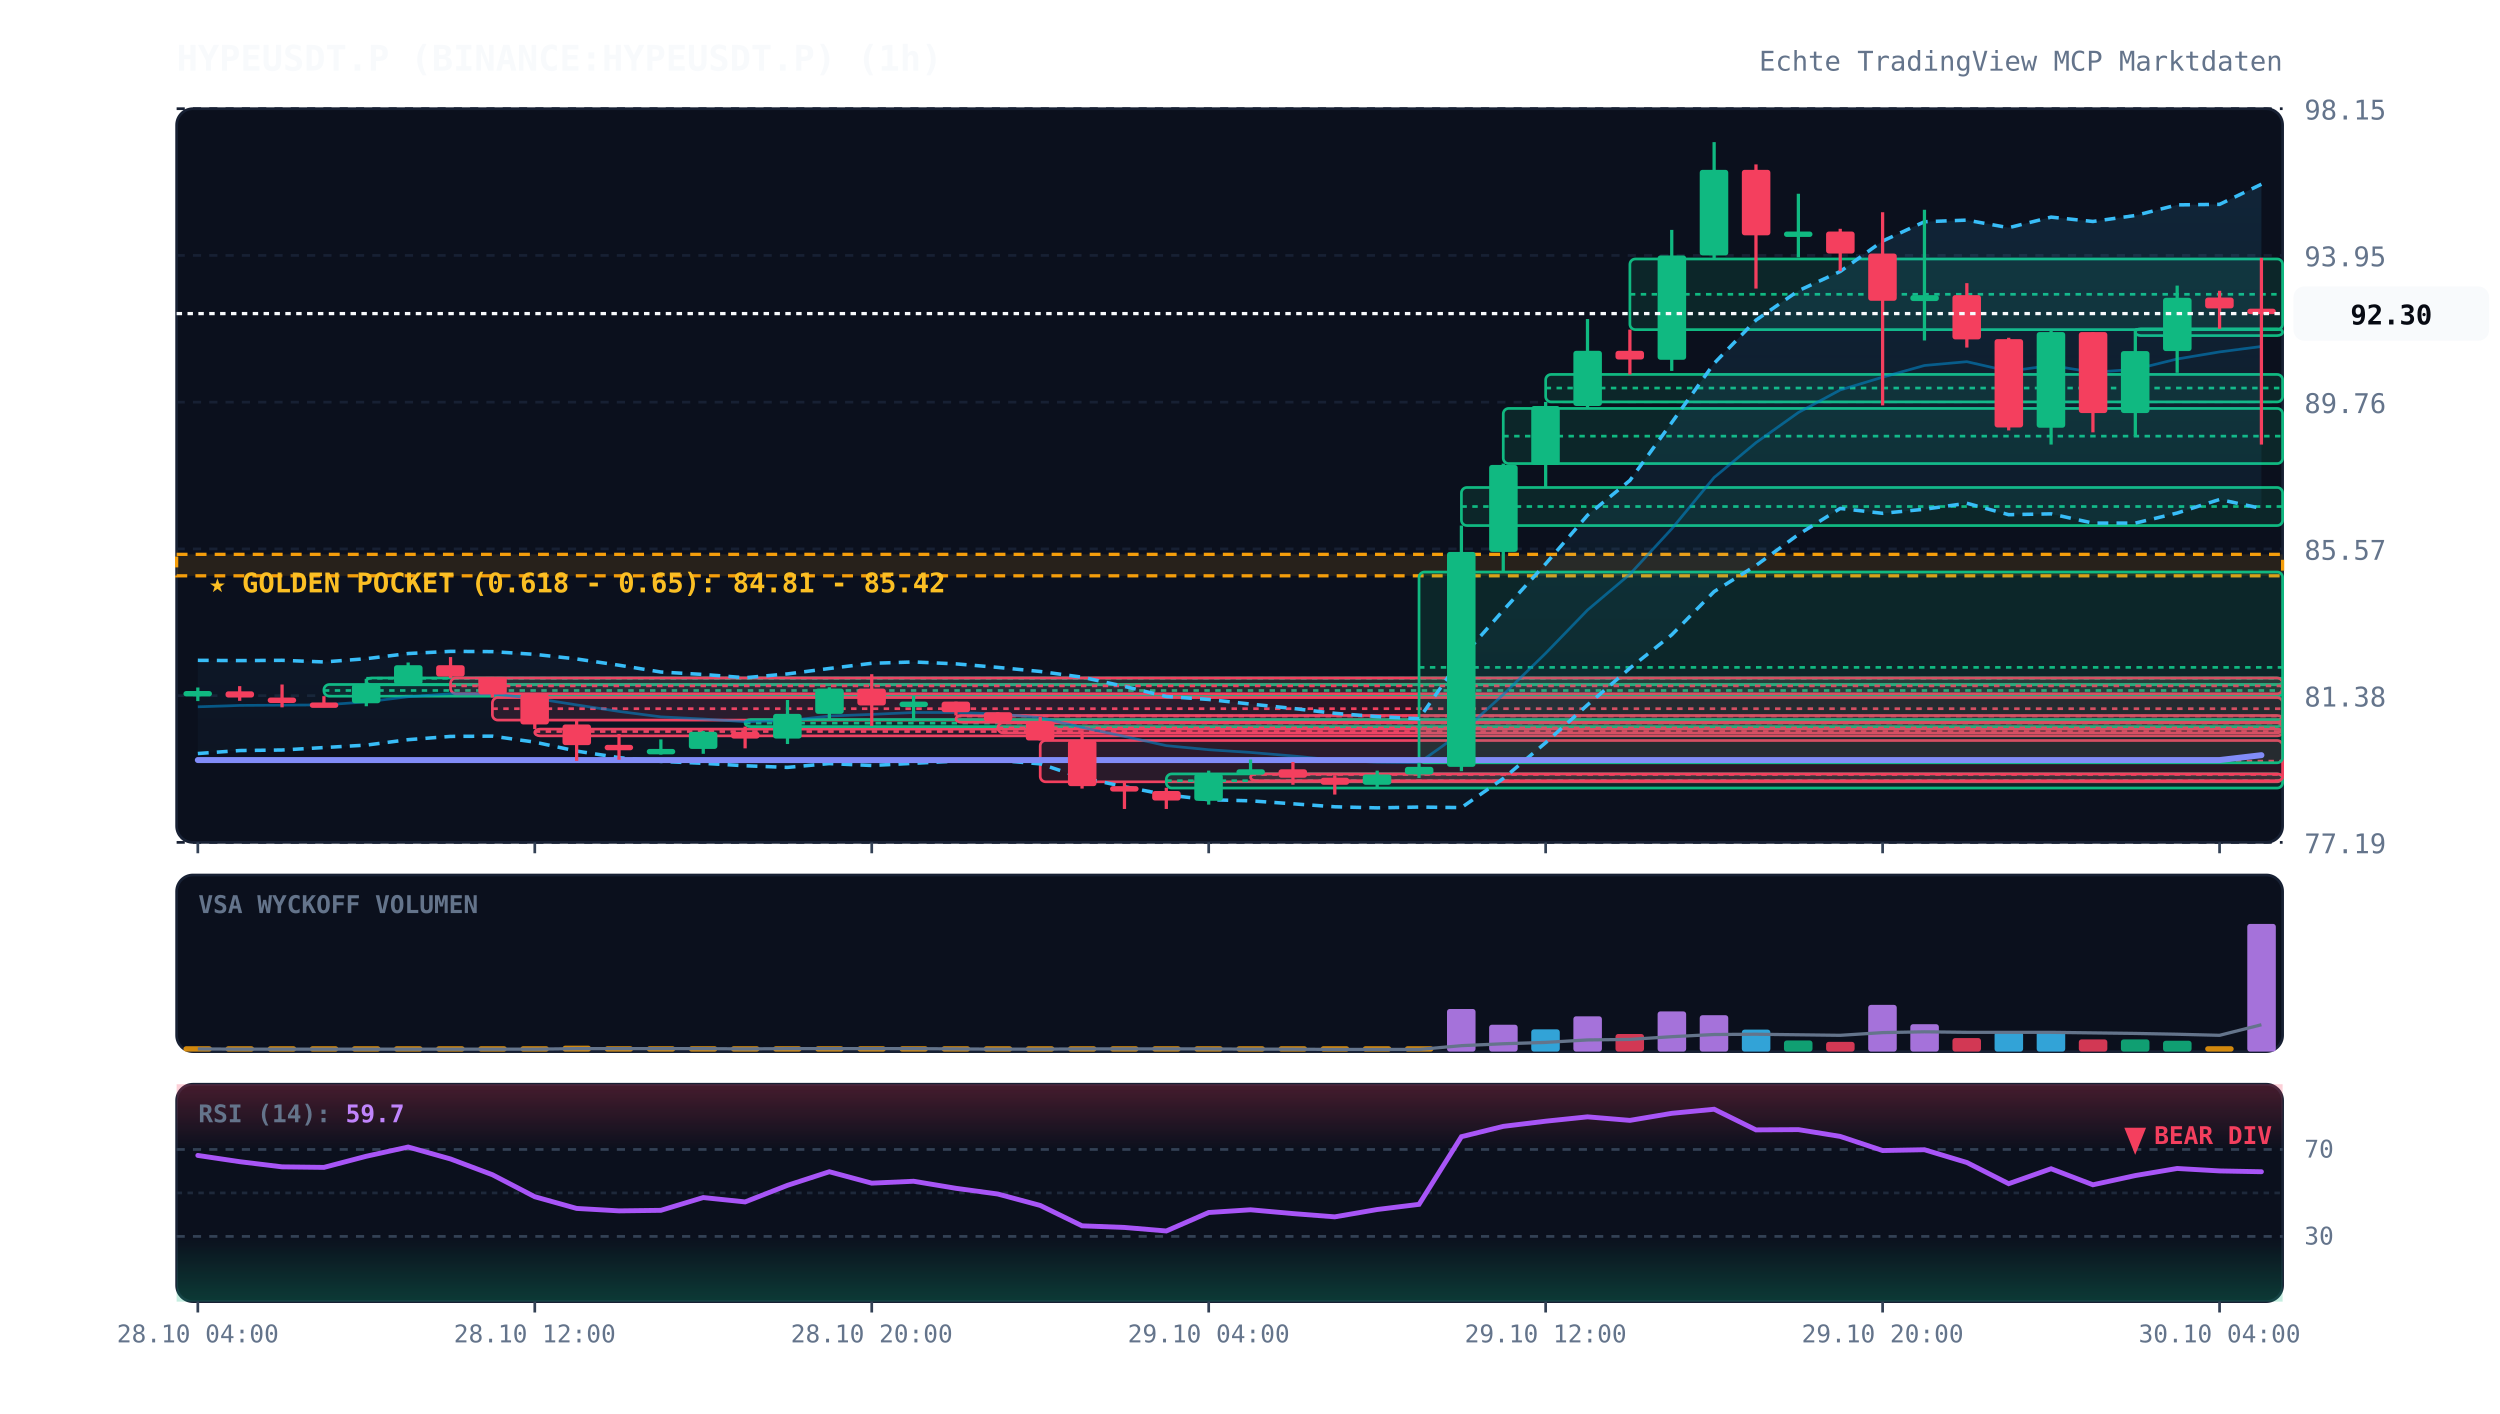
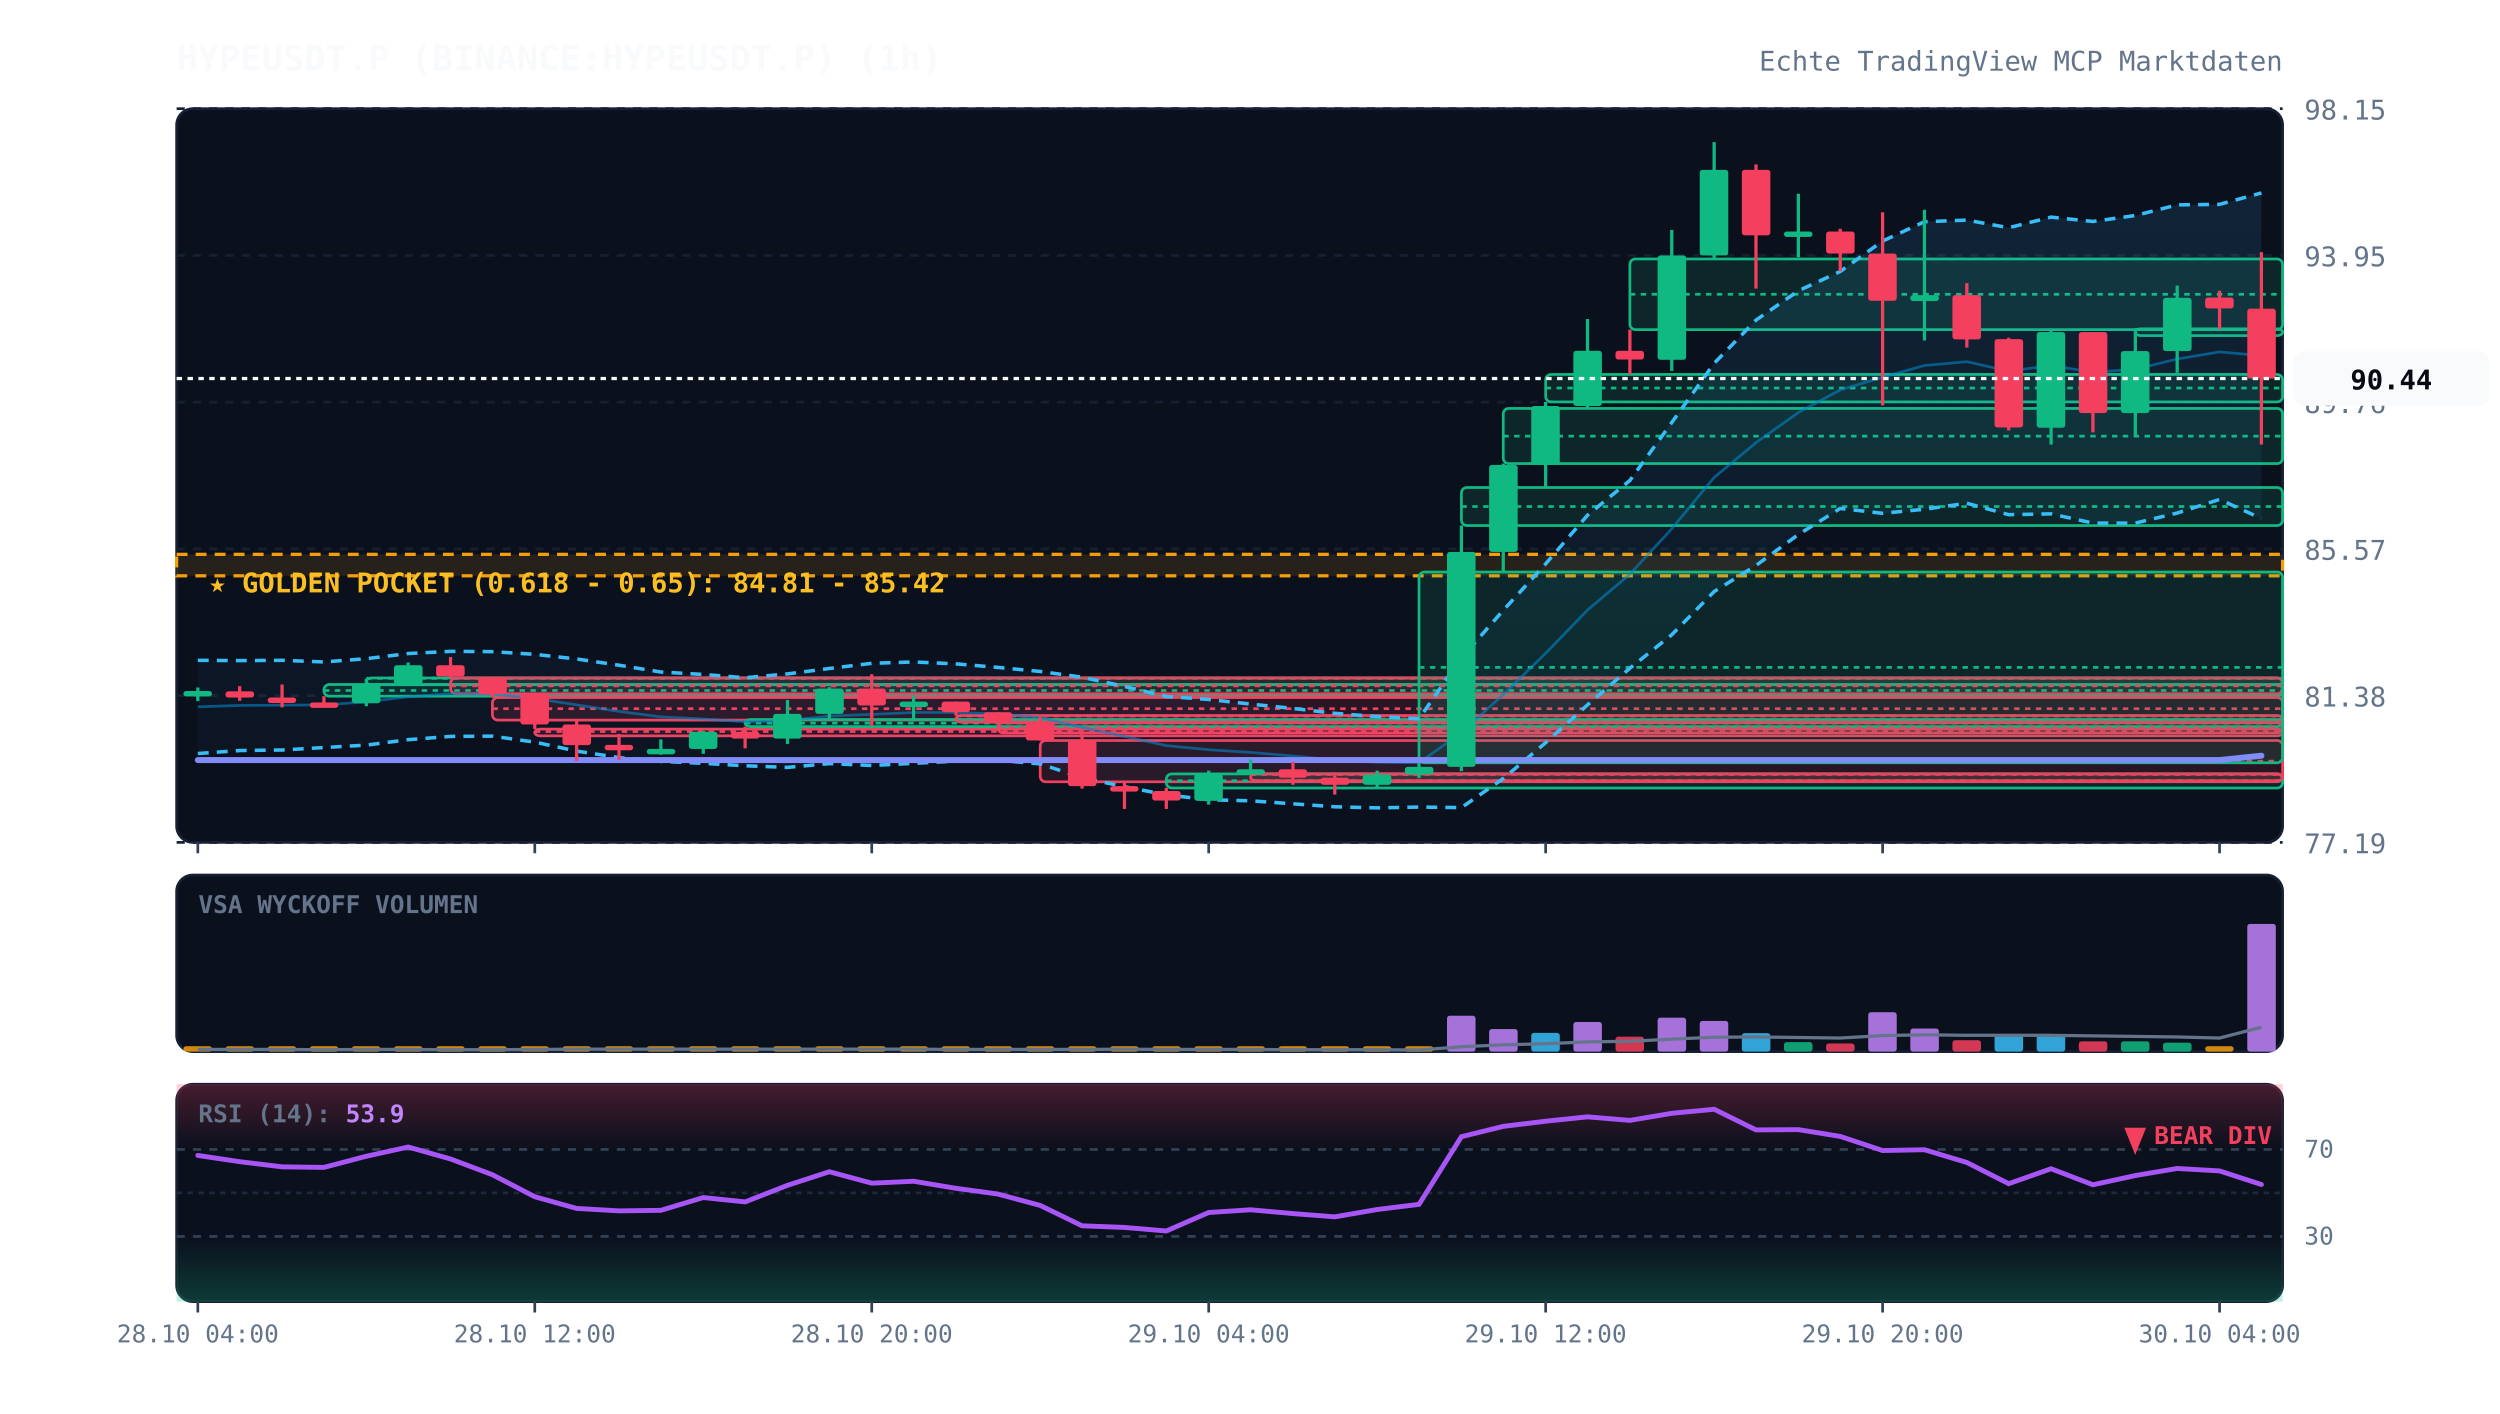
<svg xmlns="http://www.w3.org/2000/svg" viewBox="0 0 920 520" width="100%" height="100%" style="background:#070a13; font-family:'JetBrains Mono', monospace;">
  <defs>
    <linearGradient id="cloud-grad" x1="0%" y1="0%" x2="0%" y2="100%">
      <stop offset="0%" stop-color="#38bdf8" stop-opacity="0.12" />
      <stop offset="100%" stop-color="#38bdf8" stop-opacity="0.02" />
    </linearGradient>
    <linearGradient id="rsi-overbought" x1="0%" y1="0%" x2="0%" y2="100%">
      <stop offset="0%" stop-color="#f43f5e" stop-opacity="0.25" />
      <stop offset="100%" stop-color="#f43f5e" stop-opacity="0.0" />
    </linearGradient>
    <linearGradient id="rsi-oversold" x1="0%" y1="0%" x2="0%" y2="100%">
      <stop offset="0%" stop-color="#10b981" stop-opacity="0.0" />
      <stop offset="100%" stop-color="#10b981" stop-opacity="0.25" />
    </linearGradient>
  </defs>
  <rect x="65" y="40" width="775" height="270" fill="#0b101d" rx="6" stroke="#172033" stroke-width="1" />
  <rect x="65" y="322" width="775" height="65" fill="#0b101d" rx="6" stroke="#172033" stroke-width="1" />
  <rect x="65" y="399" width="775" height="80" fill="#0b101d" rx="6" stroke="#172033" stroke-width="1" />
  <line x1="65" y1="310.0" x2="840" y2="310.0" stroke="#172033" stroke-dasharray="3,3" stroke-width="1" />
  <text x="848" y="314.0" fill="#64748b" font-size="10" text-anchor="start">77.19</text>
  <line x1="65" y1="256.0" x2="840" y2="256.0" stroke="#172033" stroke-dasharray="3,3" stroke-width="1" />
  <text x="848" y="260.0" fill="#64748b" font-size="10" text-anchor="start">81.38</text>
  <line x1="65" y1="202.0" x2="840" y2="202.0" stroke="#172033" stroke-dasharray="3,3" stroke-width="1" />
  <text x="848" y="206.0" fill="#64748b" font-size="10" text-anchor="start">85.57</text>
  <line x1="65" y1="148.0" x2="840" y2="148.0" stroke="#172033" stroke-dasharray="3,3" stroke-width="1" />
  <text x="848" y="152.0" fill="#64748b" font-size="10" text-anchor="start">89.76</text>
  <line x1="65" y1="94.0" x2="840" y2="94.0" stroke="#172033" stroke-dasharray="3,3" stroke-width="1" />
  <text x="848" y="98.0" fill="#64748b" font-size="10" text-anchor="start">93.95</text>
  <line x1="65" y1="40.0" x2="840" y2="40.0" stroke="#172033" stroke-dasharray="3,3" stroke-width="1" />
  <text x="848" y="44.0" fill="#64748b" font-size="10" text-anchor="start">98.15</text>
  <rect x="65" y="204.0" width="775" height="7.9" fill="rgba(245, 158, 11, 0.12)" stroke="#f59e0b" stroke-dasharray="4,3" stroke-width="1.2" />
  <text x="77" y="218.0" fill="#fbbf24" font-size="10" font-weight="bold">★ GOLDEN POCKET (0.618 - 0.65): 84.81 - 85.42</text>
  <rect x="119.2" y="251.9" width="720.8" height="4.3" fill="rgba(16, 185, 129, 0.13)" stroke="#10b981" stroke-width="1" rx="2" />
  <line x1="119.2" y1="254.1" x2="840" y2="254.1" stroke="#10b981" stroke-dasharray="2,2" stroke-width="1" />
  <rect x="134.8" y="249.5" width="705.2" height="2.5" fill="rgba(16, 185, 129, 0.13)" stroke="#10b981" stroke-width="1" rx="2" />
  <line x1="134.8" y1="249.6" x2="840" y2="249.6" stroke="#10b981" stroke-dasharray="2,2" stroke-width="1" />
  <rect x="165.8" y="249.5" width="674.2" height="5.8" fill="rgba(244, 63, 94, 0.13)" stroke="#f43f5e" stroke-width="1" rx="2" />
  <line x1="165.8" y1="252.4" x2="840" y2="252.4" stroke="#f43f5e" stroke-dasharray="2,2" stroke-width="1" />
  <rect x="181.2" y="256.7" width="658.8" height="8.3" fill="rgba(244, 63, 94, 0.13)" stroke="#f43f5e" stroke-width="1" rx="2" />
  <line x1="181.2" y1="260.8" x2="840" y2="260.8" stroke="#f43f5e" stroke-dasharray="2,2" stroke-width="1" />
  <rect x="196.8" y="268.3" width="643.2" height="2.5" fill="rgba(244, 63, 94, 0.13)" stroke="#f43f5e" stroke-width="1" rx="2" />
  <line x1="196.8" y1="269.2" x2="840" y2="269.2" stroke="#f43f5e" stroke-dasharray="2,2" stroke-width="1" />
  <rect x="274.2" y="264.8" width="565.8" height="2.6" fill="rgba(16, 185, 129, 0.13)" stroke="#10b981" stroke-width="1" rx="2" />
  <line x1="274.2" y1="266.1" x2="840" y2="266.1" stroke="#10b981" stroke-dasharray="2,2" stroke-width="1" />
  <rect x="351.8" y="263.3" width="488.2" height="2.5" fill="rgba(244, 63, 94, 0.13)" stroke="#f43f5e" stroke-width="1" rx="2" />
  <line x1="351.8" y1="263.5" x2="840" y2="263.5" stroke="#f43f5e" stroke-dasharray="2,2" stroke-width="1" />
  <rect x="367.2" y="266.0" width="472.8" height="3.7" fill="rgba(244, 63, 94, 0.13)" stroke="#f43f5e" stroke-width="1" rx="2" />
  <line x1="367.2" y1="267.9" x2="840" y2="267.9" stroke="#f43f5e" stroke-dasharray="2,2" stroke-width="1" />
  <rect x="382.8" y="272.5" width="457.2" height="15.2" fill="rgba(244, 63, 94, 0.13)" stroke="#f43f5e" stroke-width="1" rx="2" />
  <line x1="382.8" y1="280.1" x2="840" y2="280.1" stroke="#f43f5e" stroke-dasharray="2,2" stroke-width="1" />
  <rect x="429.2" y="284.8" width="410.8" height="5.2" fill="rgba(16, 185, 129, 0.13)" stroke="#10b981" stroke-width="1" rx="2" />
  <line x1="429.2" y1="287.3" x2="840" y2="287.3" stroke="#10b981" stroke-dasharray="2,2" stroke-width="1" />
  <rect x="460.2" y="284.8" width="379.8" height="2.5" fill="rgba(244, 63, 94, 0.13)" stroke="#f43f5e" stroke-width="1" rx="2" />
  <line x1="460.2" y1="285.0" x2="840" y2="285.0" stroke="#f43f5e" stroke-dasharray="2,2" stroke-width="1" />
  <rect x="522.2" y="210.5" width="317.8" height="70.2" fill="rgba(16, 185, 129, 0.13)" stroke="#10b981" stroke-width="1" rx="2" />
  <line x1="522.2" y1="245.6" x2="840" y2="245.6" stroke="#10b981" stroke-dasharray="2,2" stroke-width="1" />
  <rect x="537.8" y="179.4" width="302.2" height="14.0" fill="rgba(16, 185, 129, 0.13)" stroke="#10b981" stroke-width="1" rx="2" />
  <line x1="537.8" y1="186.4" x2="840" y2="186.4" stroke="#10b981" stroke-dasharray="2,2" stroke-width="1" />
  <rect x="553.2" y="150.3" width="286.8" height="20.3" fill="rgba(16, 185, 129, 0.13)" stroke="#10b981" stroke-width="1" rx="2" />
  <line x1="553.2" y1="160.5" x2="840" y2="160.5" stroke="#10b981" stroke-dasharray="2,2" stroke-width="1" />
  <rect x="568.8" y="137.8" width="271.2" height="10.1" fill="rgba(16, 185, 129, 0.13)" stroke="#10b981" stroke-width="1" rx="2" />
  <line x1="568.8" y1="142.8" x2="840" y2="142.8" stroke="#10b981" stroke-dasharray="2,2" stroke-width="1" />
  <rect x="599.8" y="95.3" width="240.2" height="26.0" fill="rgba(16, 185, 129, 0.13)" stroke="#10b981" stroke-width="1" rx="2" />
  <line x1="599.8" y1="108.3" x2="840" y2="108.3" stroke="#10b981" stroke-dasharray="2,2" stroke-width="1" />
  <rect x="785.8" y="121.0" width="54.2" height="2.5" fill="rgba(16, 185, 129, 0.13)" stroke="#10b981" stroke-width="1" rx="2" />
  <line x1="785.8" y1="121.2" x2="840" y2="121.2" stroke="#10b981" stroke-dasharray="2,2" stroke-width="1" />
-   <polygon points="72.8,243.0 88.2,243.1 103.8,243.0 119.2,243.6 134.8,242.4 150.2,240.5 165.8,239.7 181.2,239.8 196.8,240.8 212.2,242.5 227.8,244.8 243.2,247.3 258.8,248.2 274.2,249.4 289.8,248.0 305.2,246.0 320.8,244.1 336.2,243.6 351.8,244.3 367.2,245.6 382.8,247.1 398.2,249.2 413.8,252.6 429.2,256.3 444.8,257.4 460.2,259.1 475.8,260.7 491.2,262.5 506.8,263.7 522.2,264.5 537.8,242.1 553.2,224.6 568.8,207.5 584.2,189.6 599.8,176.8 615.2,155.5 630.8,133.7 646.2,117.8 661.8,107.0 677.2,99.9 692.8,88.7 708.2,81.6 723.8,81.0 739.2,83.8 754.8,79.9 770.2,81.5 785.8,79.3 801.2,75.4 816.8,75.2 832.2,67.8 832.2,187.1 816.8,183.8 801.2,188.8 785.8,192.5 770.2,192.5 754.8,189.1 739.2,189.4 723.8,185.2 708.2,187.4 692.8,188.9 677.2,187.1 661.8,196.7 646.2,208.1 630.8,217.7 615.2,233.6 599.8,245.9 584.2,259.4 568.8,273.3 553.2,286.5 537.8,297.2 522.2,297.0 506.8,297.3 491.2,296.9 475.8,295.8 460.2,294.7 444.8,294.3 429.2,292.5 413.8,289.5 398.2,286.2 382.8,281.1 367.2,279.8 351.8,280.1 336.2,280.9 320.8,281.7 305.2,281.0 289.8,282.4 274.2,281.8 258.8,280.9 243.2,280.2 227.8,278.8 212.2,276.4 196.8,273.1 181.2,270.9 165.8,271.0 150.2,272.2 134.8,274.2 119.2,275.1 103.8,276.0 88.2,276.2 72.8,277.3" fill="url(#cloud-grad)" />
-   <polyline points="72.8,243.0 88.2,243.1 103.8,243.0 119.2,243.6 134.8,242.4 150.2,240.5 165.8,239.7 181.2,239.8 196.8,240.8 212.2,242.5 227.8,244.8 243.2,247.3 258.8,248.2 274.2,249.4 289.8,248.0 305.2,246.0 320.8,244.1 336.2,243.6 351.8,244.3 367.2,245.6 382.8,247.1 398.2,249.2 413.8,252.6 429.2,256.3 444.8,257.4 460.2,259.1 475.8,260.7 491.2,262.5 506.8,263.7 522.2,264.5 537.8,242.1 553.2,224.6 568.8,207.5 584.2,189.6 599.8,176.8 615.2,155.5 630.8,133.7 646.2,117.8 661.8,107.0 677.2,99.9 692.8,88.7 708.2,81.6 723.8,81.0 739.2,83.8 754.8,79.9 770.2,81.5 785.8,79.3 801.2,75.4 816.8,75.2 832.2,67.8" fill="none" stroke="#38bdf8" stroke-width="1.3" stroke-dasharray="4,3" />
-   <polyline points="72.8,277.3 88.2,276.2 103.8,276.0 119.2,275.1 134.8,274.2 150.2,272.2 165.8,271.0 181.2,270.9 196.8,273.1 212.2,276.4 227.8,278.8 243.2,280.2 258.8,280.9 274.2,281.8 289.8,282.4 305.2,281.0 320.8,281.7 336.2,280.9 351.8,280.1 367.2,279.8 382.8,281.1 398.2,286.2 413.8,289.5 429.2,292.5 444.8,294.3 460.2,294.7 475.8,295.8 491.2,296.9 506.8,297.3 522.2,297.0 537.8,297.2 553.2,286.5 568.8,273.3 584.2,259.4 599.8,245.9 615.2,233.6 630.8,217.7 646.2,208.1 661.8,196.7 677.2,187.1 692.8,188.9 708.2,187.4 723.8,185.2 739.2,189.4 754.8,189.1 770.2,192.5 785.8,192.5 801.2,188.8 816.8,183.8 832.2,187.1" fill="none" stroke="#38bdf8" stroke-width="1.3" stroke-dasharray="4,3" />
-   <polyline points="72.8,260.1 88.2,259.6 103.8,259.5 119.2,259.4 134.8,258.3 150.2,256.4 165.8,255.3 181.2,255.4 196.8,257.0 212.2,259.4 227.8,261.8 243.2,263.8 258.8,264.6 274.2,265.6 289.8,265.2 305.2,263.5 320.8,262.9 336.2,262.2 351.8,262.2 367.2,262.7 382.8,264.1 398.2,267.7 413.8,271.0 429.2,274.4 444.8,275.9 460.2,276.9 475.8,278.2 491.2,279.7 506.8,280.5 522.2,280.7 537.8,269.6 553.2,255.6 568.8,240.4 584.2,224.5 599.8,211.3 615.2,194.6 630.8,175.7 646.2,162.9 661.8,151.8 677.2,143.5 692.8,138.8 708.2,134.5 723.8,133.1 739.2,136.6 754.8,134.5 770.2,137.0 785.8,135.9 801.2,132.1 816.8,129.5 832.2,127.5" fill="none" stroke="#0284c7" stroke-width="1.0" stroke-opacity="0.6" />
-   <polyline points="72.8,279.7 88.2,279.7 103.8,279.7 119.2,279.7 134.8,279.7 150.2,279.7 165.8,279.7 181.2,279.7 196.8,279.7 212.2,279.7 227.8,279.7 243.2,279.7 258.8,279.7 274.2,279.7 289.8,279.7 305.2,279.7 320.8,279.7 336.2,279.7 351.8,279.7 367.2,279.7 382.8,279.7 398.2,279.7 413.8,279.7 429.2,279.7 444.8,279.7 460.2,279.7 475.8,279.7 491.2,279.7 506.8,279.7 522.2,279.7 537.8,279.7 553.2,279.7 568.8,279.7 584.2,279.7 599.8,279.7 615.2,279.7 630.8,279.7 646.2,279.7 661.8,279.7 677.2,279.7 692.8,279.7 708.2,279.7 723.8,279.7 739.2,279.7 754.8,279.7 770.2,279.7 785.8,279.7 801.2,279.7 816.8,279.7 832.2,277.9" fill="none" stroke="#818cf8" stroke-width="2.2" stroke-linecap="round" />
+   <polygon points="72.8,243.0 88.2,243.1 103.8,243.0 119.2,243.6 134.8,242.4 150.2,240.5 165.8,239.7 181.2,239.8 196.8,240.8 212.2,242.5 227.8,244.8 243.2,247.3 258.8,248.2 274.2,249.4 289.8,248.0 305.2,246.0 320.8,244.1 336.2,243.6 351.8,244.3 367.2,245.6 382.8,247.1 398.2,249.2 413.8,252.6 429.2,256.3 444.8,257.4 460.2,259.1 475.8,260.7 491.2,262.5 506.8,263.7 522.2,264.5 537.8,242.1 553.2,224.6 568.8,207.5 584.2,189.6 599.8,176.8 615.2,155.5 630.8,133.7 646.2,117.8 661.8,107.0 677.2,99.9 692.8,88.7 708.2,81.6 723.8,81.0 739.2,83.8 754.8,79.9 770.2,81.5 785.8,79.3 801.2,75.4 816.8,75.2 832.2,71.0 832.2,190.8 816.8,183.8 801.2,188.8 785.8,192.5 770.2,192.5 754.8,189.1 739.2,189.4 723.8,185.2 708.2,187.4 692.8,188.9 677.2,187.1 661.8,196.7 646.2,208.1 630.8,217.7 615.2,233.6 599.8,245.9 584.2,259.4 568.8,273.3 553.2,286.5 537.8,297.2 522.2,297.0 506.8,297.3 491.2,296.9 475.8,295.8 460.2,294.7 444.8,294.3 429.2,292.5 413.8,289.5 398.2,286.2 382.8,281.1 367.2,279.8 351.8,280.1 336.2,280.9 320.8,281.7 305.2,281.0 289.8,282.4 274.2,281.8 258.8,280.9 243.2,280.2 227.8,278.8 212.2,276.4 196.8,273.1 181.2,270.9 165.8,271.0 150.2,272.2 134.8,274.2 119.2,275.1 103.8,276.0 88.2,276.2 72.8,277.3" fill="url(#cloud-grad)" />
+   <polyline points="72.8,243.0 88.2,243.1 103.8,243.0 119.2,243.6 134.8,242.4 150.2,240.5 165.8,239.7 181.2,239.8 196.8,240.8 212.2,242.5 227.8,244.8 243.2,247.3 258.8,248.2 274.2,249.4 289.8,248.0 305.2,246.0 320.8,244.1 336.2,243.6 351.8,244.3 367.2,245.6 382.8,247.1 398.2,249.2 413.8,252.6 429.2,256.3 444.8,257.4 460.2,259.1 475.8,260.7 491.2,262.5 506.8,263.7 522.2,264.5 537.8,242.1 553.2,224.6 568.8,207.5 584.2,189.6 599.8,176.8 615.2,155.5 630.8,133.7 646.2,117.8 661.8,107.0 677.2,99.9 692.8,88.7 708.2,81.6 723.8,81.0 739.2,83.8 754.8,79.9 770.2,81.5 785.8,79.3 801.2,75.4 816.8,75.2 832.2,71.0" fill="none" stroke="#38bdf8" stroke-width="1.3" stroke-dasharray="4,3" />
+   <polyline points="72.8,277.3 88.2,276.2 103.8,276.0 119.2,275.1 134.8,274.2 150.2,272.2 165.8,271.0 181.2,270.9 196.8,273.1 212.2,276.4 227.8,278.8 243.2,280.2 258.8,280.9 274.2,281.8 289.8,282.4 305.2,281.0 320.8,281.7 336.2,280.9 351.8,280.1 367.2,279.8 382.8,281.1 398.2,286.2 413.8,289.5 429.2,292.5 444.8,294.3 460.2,294.7 475.8,295.8 491.2,296.9 506.8,297.3 522.2,297.0 537.8,297.2 553.2,286.5 568.8,273.3 584.2,259.4 599.8,245.9 615.2,233.6 630.8,217.7 646.2,208.1 661.8,196.7 677.2,187.1 692.8,188.9 708.2,187.4 723.8,185.2 739.2,189.4 754.8,189.1 770.2,192.5 785.8,192.5 801.2,188.8 816.8,183.8 832.2,190.8" fill="none" stroke="#38bdf8" stroke-width="1.3" stroke-dasharray="4,3" />
+   <polyline points="72.8,260.1 88.2,259.6 103.8,259.5 119.2,259.4 134.8,258.3 150.2,256.4 165.8,255.3 181.2,255.4 196.8,257.0 212.2,259.4 227.8,261.8 243.2,263.8 258.8,264.6 274.2,265.6 289.8,265.2 305.2,263.5 320.8,262.9 336.2,262.2 351.8,262.2 367.2,262.7 382.8,264.1 398.2,267.7 413.8,271.0 429.2,274.4 444.8,275.9 460.2,276.9 475.8,278.2 491.2,279.7 506.8,280.5 522.2,280.7 537.8,269.6 553.2,255.6 568.8,240.4 584.2,224.5 599.8,211.3 615.2,194.6 630.8,175.7 646.2,162.9 661.8,151.8 677.2,143.5 692.8,138.8 708.2,134.5 723.8,133.1 739.2,136.6 754.8,134.5 770.2,137.0 785.8,135.9 801.2,132.1 816.8,129.5 832.2,130.9" fill="none" stroke="#0284c7" stroke-width="1.0" stroke-opacity="0.6" />
+   <polyline points="72.8,279.7 88.2,279.7 103.8,279.7 119.2,279.7 134.8,279.7 150.2,279.7 165.8,279.7 181.2,279.7 196.8,279.7 212.2,279.7 227.8,279.7 243.2,279.7 258.8,279.7 274.2,279.7 289.8,279.7 305.2,279.7 320.8,279.7 336.2,279.7 351.8,279.7 367.2,279.7 382.8,279.7 398.2,279.7 413.8,279.7 429.2,279.7 444.8,279.7 460.2,279.7 475.8,279.7 491.2,279.7 506.8,279.7 522.2,279.7 537.8,279.7 553.2,279.7 568.8,279.7 584.2,279.7 599.8,279.7 615.2,279.7 630.8,279.7 646.2,279.7 661.8,279.7 677.2,279.7 692.8,279.7 708.2,279.7 723.8,279.7 739.2,279.7 754.8,279.7 770.2,279.7 785.8,279.7 801.2,279.7 816.8,279.7 832.2,278.1" fill="none" stroke="#818cf8" stroke-width="2.2" stroke-linecap="round" />
  <line x1="72.8" y1="253.0" x2="72.8" y2="258.0" stroke="#10b981" stroke-width="1.2" />
  <rect x="67.5" y="254.3" width="10.5" height="2.0" fill="#10b981" rx="1" />
  <line x1="88.2" y1="252.5" x2="88.2" y2="257.9" stroke="#f43f5e" stroke-width="1.2" />
  <rect x="83.0" y="254.4" width="10.5" height="2.3" fill="#f43f5e" rx="1" />
  <line x1="103.8" y1="251.9" x2="103.8" y2="260.3" stroke="#f43f5e" stroke-width="1.2" />
  <rect x="98.5" y="256.7" width="10.5" height="2.0" fill="#f43f5e" rx="1" />
  <line x1="119.2" y1="256.2" x2="119.2" y2="260.2" stroke="#f43f5e" stroke-width="1.2" />
  <rect x="114.0" y="258.5" width="10.5" height="2.0" fill="#f43f5e" rx="1" />
  <line x1="134.8" y1="249.8" x2="134.8" y2="259.9" stroke="#10b981" stroke-width="1.2" />
  <rect x="129.5" y="251.9" width="10.5" height="6.9" fill="#10b981" rx="1" />
  <line x1="150.2" y1="243.8" x2="150.2" y2="251.9" stroke="#10b981" stroke-width="1.2" />
  <rect x="145.0" y="244.8" width="10.5" height="7.0" fill="#10b981" rx="1" />
  <line x1="165.8" y1="241.8" x2="165.8" y2="249.5" stroke="#f43f5e" stroke-width="1.2" />
  <rect x="160.5" y="244.8" width="10.5" height="4.2" fill="#f43f5e" rx="1" />
  <line x1="181.2" y1="249.1" x2="181.2" y2="256.7" stroke="#f43f5e" stroke-width="1.2" />
  <rect x="176.0" y="249.1" width="10.5" height="6.4" fill="#f43f5e" rx="1" />
  <line x1="196.8" y1="255.3" x2="196.8" y2="268.3" stroke="#f43f5e" stroke-width="1.2" />
  <rect x="191.5" y="255.5" width="10.5" height="11.1" fill="#f43f5e" rx="1" />
  <line x1="212.2" y1="265.0" x2="212.2" y2="280.0" stroke="#f43f5e" stroke-width="1.2" />
  <rect x="207.0" y="266.6" width="10.5" height="7.6" fill="#f43f5e" rx="1" />
  <line x1="227.8" y1="270.1" x2="227.8" y2="279.6" stroke="#f43f5e" stroke-width="1.2" />
  <rect x="222.5" y="274.1" width="10.5" height="2.0" fill="#f43f5e" rx="1" />
  <line x1="243.2" y1="272.1" x2="243.2" y2="277.7" stroke="#10b981" stroke-width="1.2" />
  <rect x="238.0" y="275.6" width="10.5" height="2.0" fill="#10b981" rx="1" />
  <line x1="258.8" y1="269.0" x2="258.8" y2="277.4" stroke="#10b981" stroke-width="1.2" />
  <rect x="253.5" y="269.3" width="10.5" height="6.3" fill="#10b981" rx="1" />
  <line x1="274.2" y1="267.4" x2="274.2" y2="275.4" stroke="#f43f5e" stroke-width="1.2" />
  <rect x="269.0" y="269.3" width="10.5" height="2.5" fill="#f43f5e" rx="1" />
  <line x1="289.8" y1="257.6" x2="289.8" y2="273.8" stroke="#10b981" stroke-width="1.2" />
  <rect x="284.5" y="262.7" width="10.5" height="9.1" fill="#10b981" rx="1" />
  <line x1="305.2" y1="252.9" x2="305.2" y2="264.8" stroke="#10b981" stroke-width="1.2" />
  <rect x="300.0" y="253.4" width="10.5" height="9.3" fill="#10b981" rx="1" />
  <line x1="320.8" y1="248.1" x2="320.8" y2="267.1" stroke="#f43f5e" stroke-width="1.2" />
  <rect x="315.5" y="253.4" width="10.5" height="6.2" fill="#f43f5e" rx="1" />
  <line x1="336.2" y1="256.1" x2="336.2" y2="265.4" stroke="#10b981" stroke-width="1.2" />
  <rect x="331.0" y="258.2" width="10.5" height="2.0" fill="#10b981" rx="1" />
  <line x1="351.8" y1="258.2" x2="351.8" y2="263.3" stroke="#f43f5e" stroke-width="1.2" />
  <rect x="346.5" y="258.2" width="10.5" height="3.9" fill="#f43f5e" rx="1" />
  <line x1="367.2" y1="262.1" x2="367.2" y2="266.0" stroke="#f43f5e" stroke-width="1.2" />
  <rect x="362.0" y="262.1" width="10.5" height="3.3" fill="#f43f5e" rx="1" />
  <line x1="382.8" y1="263.8" x2="382.8" y2="272.5" stroke="#f43f5e" stroke-width="1.2" />
  <rect x="377.5" y="265.5" width="10.5" height="7.0" fill="#f43f5e" rx="1" />
  <line x1="398.2" y1="269.7" x2="398.2" y2="290.2" stroke="#f43f5e" stroke-width="1.2" />
  <rect x="393.0" y="272.5" width="10.5" height="16.8" fill="#f43f5e" rx="1" />
  <line x1="413.8" y1="287.7" x2="413.8" y2="297.7" stroke="#f43f5e" stroke-width="1.2" />
  <rect x="408.5" y="289.3" width="10.5" height="2.0" fill="#f43f5e" rx="1" />
  <line x1="429.2" y1="289.9" x2="429.2" y2="297.7" stroke="#f43f5e" stroke-width="1.2" />
  <rect x="424.0" y="291.1" width="10.5" height="3.5" fill="#f43f5e" rx="1" />
  <line x1="444.8" y1="283.6" x2="444.8" y2="296.1" stroke="#10b981" stroke-width="1.2" />
  <rect x="439.5" y="284.8" width="10.5" height="9.9" fill="#10b981" rx="1" />
  <line x1="460.2" y1="279.5" x2="460.2" y2="284.8" stroke="#10b981" stroke-width="1.2" />
  <rect x="455.0" y="283.1" width="10.5" height="2.0" fill="#10b981" rx="1" />
  <line x1="475.8" y1="280.4" x2="475.8" y2="288.8" stroke="#f43f5e" stroke-width="1.2" />
  <rect x="470.5" y="283.1" width="10.5" height="3.1" fill="#f43f5e" rx="1" />
  <line x1="491.2" y1="285.3" x2="491.2" y2="292.4" stroke="#f43f5e" stroke-width="1.2" />
  <rect x="486.0" y="286.2" width="10.5" height="2.6" fill="#f43f5e" rx="1" />
  <line x1="506.8" y1="283.6" x2="506.8" y2="290.0" stroke="#10b981" stroke-width="1.2" />
  <rect x="501.5" y="285.0" width="10.5" height="3.8" fill="#10b981" rx="1" />
  <line x1="522.2" y1="280.7" x2="522.2" y2="286.3" stroke="#10b981" stroke-width="1.2" />
  <rect x="517.0" y="282.2" width="10.5" height="2.8" fill="#10b981" rx="1" />
  <line x1="537.8" y1="193.4" x2="537.8" y2="283.8" stroke="#10b981" stroke-width="1.2" />
  <rect x="532.5" y="203.1" width="10.5" height="79.1" fill="#10b981" rx="1" />
  <line x1="553.2" y1="170.6" x2="553.2" y2="210.5" stroke="#10b981" stroke-width="1.2" />
  <rect x="548.0" y="171.1" width="10.5" height="32.0" fill="#10b981" rx="1" />
  <line x1="568.8" y1="147.9" x2="568.8" y2="179.4" stroke="#10b981" stroke-width="1.2" />
  <rect x="563.5" y="149.4" width="10.5" height="21.7" fill="#10b981" rx="1" />
  <line x1="584.2" y1="117.4" x2="584.2" y2="150.3" stroke="#10b981" stroke-width="1.2" />
  <rect x="579.0" y="129.1" width="10.5" height="20.3" fill="#10b981" rx="1" />
  <line x1="599.8" y1="121.3" x2="599.8" y2="137.8" stroke="#f43f5e" stroke-width="1.2" />
  <rect x="594.5" y="129.1" width="10.5" height="3.2" fill="#f43f5e" rx="1" />
  <line x1="615.2" y1="84.6" x2="615.2" y2="136.5" stroke="#10b981" stroke-width="1.2" />
  <rect x="610.0" y="94.0" width="10.5" height="38.4" fill="#10b981" rx="1" />
  <line x1="630.8" y1="52.3" x2="630.8" y2="95.3" stroke="#10b981" stroke-width="1.2" />
  <rect x="625.5" y="62.5" width="10.5" height="31.5" fill="#10b981" rx="1" />
  <line x1="646.2" y1="60.5" x2="646.2" y2="106.2" stroke="#f43f5e" stroke-width="1.2" />
  <rect x="641.0" y="62.5" width="10.5" height="24.1" fill="#f43f5e" rx="1" />
  <line x1="661.8" y1="71.3" x2="661.8" y2="94.7" stroke="#10b981" stroke-width="1.2" />
  <rect x="656.5" y="85.2" width="10.5" height="2.0" fill="#10b981" rx="1" />
  <line x1="677.2" y1="84.2" x2="677.2" y2="99.8" stroke="#f43f5e" stroke-width="1.2" />
  <rect x="672.0" y="85.2" width="10.5" height="8.1" fill="#f43f5e" rx="1" />
  <line x1="692.8" y1="78.1" x2="692.8" y2="149.2" stroke="#f43f5e" stroke-width="1.2" />
  <rect x="687.5" y="93.3" width="10.5" height="17.4" fill="#f43f5e" rx="1" />
  <line x1="708.2" y1="77.2" x2="708.2" y2="125.3" stroke="#10b981" stroke-width="1.2" />
  <rect x="703.0" y="108.6" width="10.5" height="2.2" fill="#10b981" rx="1" />
  <line x1="723.8" y1="104.2" x2="723.8" y2="127.9" stroke="#f43f5e" stroke-width="1.2" />
  <rect x="718.5" y="108.6" width="10.5" height="16.3" fill="#f43f5e" rx="1" />
  <line x1="739.2" y1="124.3" x2="739.2" y2="158.4" stroke="#f43f5e" stroke-width="1.2" />
  <rect x="734.0" y="124.8" width="10.5" height="32.5" fill="#f43f5e" rx="1" />
  <line x1="754.8" y1="121.5" x2="754.8" y2="163.6" stroke="#10b981" stroke-width="1.2" />
  <rect x="749.5" y="122.2" width="10.5" height="35.2" fill="#10b981" rx="1" />
  <line x1="770.2" y1="122.2" x2="770.2" y2="159.1" stroke="#f43f5e" stroke-width="1.2" />
  <rect x="765.0" y="122.2" width="10.5" height="29.8" fill="#f43f5e" rx="1" />
  <line x1="785.8" y1="121.4" x2="785.8" y2="160.4" stroke="#10b981" stroke-width="1.2" />
  <rect x="780.5" y="129.2" width="10.5" height="22.8" fill="#10b981" rx="1" />
  <line x1="801.2" y1="105.1" x2="801.2" y2="137.2" stroke="#10b981" stroke-width="1.2" />
  <rect x="796.0" y="109.6" width="10.5" height="19.6" fill="#10b981" rx="1" />
  <line x1="816.8" y1="107.0" x2="816.8" y2="121.0" stroke="#f43f5e" stroke-width="1.2" />
  <rect x="811.5" y="109.5" width="10.5" height="4.0" fill="#f43f5e" rx="1" />
-   <line x1="832.2" y1="94.9" x2="832.2" y2="163.6" stroke="#f43f5e" stroke-width="1.2" />
-   <rect x="827.0" y="113.6" width="10.5" height="2.0" fill="#f43f5e" rx="1" />
-   <line x1="65" y1="115.4" x2="840" y2="115.4" stroke="#f8fafc" stroke-width="1.2" stroke-dasharray="2,2" />
-   <rect x="844" y="105.4" width="72" height="20" fill="#f8fafc" rx="4" />
-   <text x="880" y="119.4" fill="#070a13" font-size="10" font-weight="bold" text-anchor="middle">92.30</text>
+   <line x1="832.2" y1="92.8" x2="832.2" y2="163.6" stroke="#f43f5e" stroke-width="1.2" />
+   <rect x="827.0" y="113.6" width="10.5" height="25.7" fill="#f43f5e" rx="1" />
+   <line x1="65" y1="139.3" x2="840" y2="139.3" stroke="#f8fafc" stroke-width="1.2" stroke-dasharray="2,2" />
+   <rect x="844" y="129.3" width="72" height="20" fill="#f8fafc" rx="4" />
+   <text x="880" y="143.3" fill="#070a13" font-size="10" font-weight="bold" text-anchor="middle">90.44</text>
  <text x="73" y="336" fill="#64748b" font-size="9" font-weight="bold">VSA WYCKOFF VOLUMEN</text>
  <rect x="67.5" y="385.0" width="10.5" height="2.0" fill="#f59e0b" opacity="0.85" rx="1" />
  <rect x="83.0" y="385.0" width="10.5" height="2.0" fill="#f59e0b" opacity="0.85" rx="1" />
  <rect x="98.5" y="385.0" width="10.5" height="2.0" fill="#f59e0b" opacity="0.85" rx="1" />
  <rect x="114.0" y="385.0" width="10.5" height="2.0" fill="#f59e0b" opacity="0.85" rx="1" />
  <rect x="129.5" y="385.0" width="10.5" height="2.0" fill="#f59e0b" opacity="0.85" rx="1" />
  <rect x="145.0" y="385.0" width="10.5" height="2.0" fill="#f59e0b" opacity="0.85" rx="1" />
  <rect x="160.5" y="385.0" width="10.5" height="2.0" fill="#f59e0b" opacity="0.85" rx="1" />
  <rect x="176.0" y="385.0" width="10.5" height="2.0" fill="#f59e0b" opacity="0.85" rx="1" />
  <rect x="191.5" y="385.0" width="10.5" height="2.0" fill="#f59e0b" opacity="0.85" rx="1" />
-   <rect x="207.0" y="384.8" width="10.5" height="2.2" fill="#f59e0b" opacity="0.85" rx="1" />
+   <rect x="207.0" y="385.0" width="10.5" height="2.0" fill="#f59e0b" opacity="0.85" rx="1" />
  <rect x="222.5" y="385.0" width="10.5" height="2.0" fill="#f59e0b" opacity="0.85" rx="1" />
  <rect x="238.0" y="385.0" width="10.5" height="2.0" fill="#f59e0b" opacity="0.85" rx="1" />
  <rect x="253.5" y="385.0" width="10.5" height="2.0" fill="#f59e0b" opacity="0.85" rx="1" />
  <rect x="269.0" y="385.0" width="10.5" height="2.0" fill="#f59e0b" opacity="0.85" rx="1" />
  <rect x="284.5" y="385.0" width="10.5" height="2.0" fill="#f59e0b" opacity="0.85" rx="1" />
  <rect x="300.0" y="385.0" width="10.5" height="2.0" fill="#f59e0b" opacity="0.85" rx="1" />
  <rect x="315.5" y="385.0" width="10.5" height="2.0" fill="#f59e0b" opacity="0.85" rx="1" />
  <rect x="331.0" y="385.0" width="10.5" height="2.0" fill="#f59e0b" opacity="0.85" rx="1" />
  <rect x="346.5" y="385.0" width="10.5" height="2.0" fill="#f59e0b" opacity="0.85" rx="1" />
  <rect x="362.0" y="385.0" width="10.5" height="2.0" fill="#f59e0b" opacity="0.85" rx="1" />
  <rect x="377.5" y="385.0" width="10.5" height="2.0" fill="#f59e0b" opacity="0.85" rx="1" />
  <rect x="393.0" y="385.0" width="10.5" height="2.0" fill="#f59e0b" opacity="0.85" rx="1" />
  <rect x="408.5" y="385.0" width="10.5" height="2.0" fill="#f59e0b" opacity="0.85" rx="1" />
  <rect x="424.0" y="385.0" width="10.5" height="2.0" fill="#f59e0b" opacity="0.85" rx="1" />
  <rect x="439.5" y="385.0" width="10.5" height="2.0" fill="#f59e0b" opacity="0.85" rx="1" />
  <rect x="455.0" y="385.0" width="10.5" height="2.0" fill="#f59e0b" opacity="0.85" rx="1" />
  <rect x="470.5" y="385.0" width="10.5" height="2.0" fill="#f59e0b" opacity="0.85" rx="1" />
  <rect x="486.0" y="385.0" width="10.5" height="2.0" fill="#f59e0b" opacity="0.85" rx="1" />
  <rect x="501.5" y="385.0" width="10.5" height="2.0" fill="#f59e0b" opacity="0.85" rx="1" />
  <rect x="517.0" y="385.0" width="10.5" height="2.0" fill="#f59e0b" opacity="0.85" rx="1" />
-   <rect x="532.5" y="371.3" width="10.5" height="15.7" fill="#c084fc" opacity="0.85" rx="1" />
-   <rect x="548.0" y="377.1" width="10.5" height="9.9" fill="#c084fc" opacity="0.85" rx="1" />
-   <rect x="563.5" y="378.8" width="10.5" height="8.2" fill="#38bdf8" opacity="0.85" rx="1" />
-   <rect x="579.0" y="374.0" width="10.5" height="13.0" fill="#c084fc" opacity="0.85" rx="1" />
-   <rect x="594.5" y="380.5" width="10.5" height="6.5" fill="#f43f5e" opacity="0.85" rx="1" />
-   <rect x="610.0" y="372.2" width="10.5" height="14.8" fill="#c084fc" opacity="0.85" rx="1" />
-   <rect x="625.5" y="373.6" width="10.5" height="13.4" fill="#c084fc" opacity="0.85" rx="1" />
-   <rect x="641.0" y="378.9" width="10.5" height="8.1" fill="#38bdf8" opacity="0.85" rx="1" />
-   <rect x="656.5" y="382.9" width="10.5" height="4.1" fill="#10b981" opacity="0.85" rx="1" />
-   <rect x="672.0" y="383.4" width="10.5" height="3.6" fill="#f43f5e" opacity="0.85" rx="1" />
-   <rect x="687.5" y="369.8" width="10.5" height="17.2" fill="#c084fc" opacity="0.85" rx="1" />
-   <rect x="703.0" y="376.9" width="10.5" height="10.1" fill="#c084fc" opacity="0.85" rx="1" />
-   <rect x="718.5" y="382.0" width="10.5" height="5.0" fill="#f43f5e" opacity="0.85" rx="1" />
-   <rect x="734.0" y="379.8" width="10.5" height="7.2" fill="#38bdf8" opacity="0.85" rx="1" />
-   <rect x="749.5" y="379.6" width="10.5" height="7.4" fill="#38bdf8" opacity="0.85" rx="1" />
-   <rect x="765.0" y="382.5" width="10.5" height="4.5" fill="#f43f5e" opacity="0.85" rx="1" />
-   <rect x="780.5" y="382.5" width="10.5" height="4.5" fill="#10b981" opacity="0.85" rx="1" />
-   <rect x="796.0" y="383.0" width="10.5" height="4.0" fill="#10b981" opacity="0.85" rx="1" />
+   <rect x="532.5" y="373.8" width="10.5" height="13.2" fill="#c084fc" opacity="0.85" rx="1" />
+   <rect x="548.0" y="378.7" width="10.5" height="8.3" fill="#c084fc" opacity="0.85" rx="1" />
+   <rect x="563.5" y="380.1" width="10.5" height="6.9" fill="#38bdf8" opacity="0.85" rx="1" />
+   <rect x="579.0" y="376.1" width="10.5" height="10.9" fill="#c084fc" opacity="0.85" rx="1" />
+   <rect x="594.5" y="381.5" width="10.5" height="5.5" fill="#f43f5e" opacity="0.85" rx="1" />
+   <rect x="610.0" y="374.5" width="10.5" height="12.5" fill="#c084fc" opacity="0.85" rx="1" />
+   <rect x="625.5" y="375.7" width="10.5" height="11.3" fill="#c084fc" opacity="0.85" rx="1" />
+   <rect x="641.0" y="380.2" width="10.5" height="6.8" fill="#38bdf8" opacity="0.85" rx="1" />
+   <rect x="656.5" y="383.5" width="10.5" height="3.5" fill="#10b981" opacity="0.85" rx="1" />
+   <rect x="672.0" y="384.0" width="10.5" height="3.0" fill="#f43f5e" opacity="0.85" rx="1" />
+   <rect x="687.5" y="372.5" width="10.5" height="14.5" fill="#c084fc" opacity="0.85" rx="1" />
+   <rect x="703.0" y="378.5" width="10.5" height="8.5" fill="#c084fc" opacity="0.85" rx="1" />
+   <rect x="718.5" y="382.8" width="10.5" height="4.2" fill="#f43f5e" opacity="0.85" rx="1" />
+   <rect x="734.0" y="380.9" width="10.5" height="6.1" fill="#38bdf8" opacity="0.85" rx="1" />
+   <rect x="749.5" y="380.8" width="10.5" height="6.2" fill="#38bdf8" opacity="0.85" rx="1" />
+   <rect x="765.0" y="383.2" width="10.5" height="3.8" fill="#f43f5e" opacity="0.85" rx="1" />
+   <rect x="780.5" y="383.2" width="10.5" height="3.8" fill="#10b981" opacity="0.85" rx="1" />
+   <rect x="796.0" y="383.7" width="10.5" height="3.3" fill="#10b981" opacity="0.85" rx="1" />
  <rect x="811.5" y="385.0" width="10.5" height="2.0" fill="#f59e0b" opacity="0.85" rx="1" />
  <rect x="827.0" y="340.0" width="10.5" height="47.0" fill="#c084fc" opacity="0.85" rx="1" />
-   <polyline points="72.8,386.0 88.2,386.1 103.8,386.1 119.2,386.1 134.8,386.1 150.2,386.1 165.8,386.1 181.2,386.1 196.8,386.1 212.2,385.9 227.8,385.9 243.2,385.9 258.8,385.9 274.2,386.0 289.8,385.9 305.2,385.9 320.8,385.9 336.2,385.9 351.8,386.0 367.2,386.1 382.8,386.1 398.2,386.0 413.8,386.0 429.2,386.0 444.8,386.0 460.2,386.1 475.8,386.1 491.2,386.2 506.8,386.2 522.2,386.2 537.8,384.8 553.2,384.1 568.8,383.6 584.2,382.7 599.8,382.5 615.2,381.5 630.8,380.7 646.2,380.6 661.8,380.8 677.2,381.0 692.8,380.0 708.2,379.7 723.8,379.9 739.2,379.9 754.8,379.9 770.2,380.1 785.8,380.3 801.2,380.6 816.8,381.0 832.2,377.1" fill="none" stroke="#64748b" stroke-width="1.2" />
+   <polyline points="72.8,386.2 88.2,386.2 103.8,386.2 119.2,386.3 134.8,386.2 150.2,386.2 165.8,386.3 181.2,386.3 196.8,386.2 212.2,386.1 227.8,386.1 243.2,386.1 258.8,386.1 274.2,386.1 289.8,386.1 305.2,386.1 320.8,386.1 336.2,386.1 351.8,386.2 367.2,386.2 382.8,386.2 398.2,386.2 413.8,386.1 429.2,386.2 444.8,386.2 460.2,386.2 475.8,386.3 491.2,386.3 506.8,386.3 522.2,386.4 537.8,385.2 553.2,384.5 568.8,384.1 584.2,383.4 599.8,383.2 615.2,382.4 630.8,381.7 646.2,381.6 661.8,381.8 677.2,382.0 692.8,381.1 708.2,380.8 723.8,381.0 739.2,381.0 754.8,381.0 770.2,381.2 785.8,381.4 801.2,381.6 816.8,382.0 832.2,378.0" fill="none" stroke="#64748b" stroke-width="1.2" />
  <rect x="65" y="399" width="775" height="24.0" fill="url(#rsi-overbought)" />
  <rect x="65" y="455.0" width="775" height="24.0" fill="url(#rsi-oversold)" />
  <line x1="65" y1="423.0" x2="840" y2="423.0" stroke="#334155" stroke-dasharray="3,3" stroke-width="1" />
  <text x="848" y="426.0" fill="#64748b" font-size="9">70</text>
  <line x1="65" y1="439.0" x2="840" y2="439.0" stroke="#1e293b" stroke-dasharray="2,2" stroke-width="1" />
  <line x1="65" y1="455.0" x2="840" y2="455.0" stroke="#334155" stroke-dasharray="3,3" stroke-width="1" />
  <text x="848" y="458.0" fill="#64748b" font-size="9">30</text>
-   <polyline points="72.8,425.2 88.2,427.5 103.8,429.4 119.2,429.6 134.8,425.5 150.2,422.1 165.8,426.5 181.2,432.3 196.8,440.4 212.2,444.7 227.8,445.6 243.2,445.4 258.8,440.7 274.2,442.3 289.8,436.2 305.2,431.2 320.8,435.4 336.2,434.7 351.8,437.3 367.2,439.4 382.8,443.6 398.2,451.1 413.8,451.7 429.2,453.0 444.8,446.2 460.2,445.2 475.8,446.6 491.2,447.8 506.8,445.1 522.2,443.2 537.8,418.3 553.2,414.5 568.8,412.6 584.2,411.0 599.8,412.3 615.2,409.7 630.8,408.2 646.2,415.8 661.8,415.7 677.2,418.2 692.8,423.4 708.2,423.1 723.8,427.8 739.2,435.6 754.8,430.1 770.2,436.0 785.8,432.6 801.2,430.0 816.8,430.9 832.2,431.2" fill="none" stroke="#a855f7" stroke-width="1.8" stroke-linecap="round" />
+   <polyline points="72.8,425.2 88.2,427.5 103.8,429.4 119.2,429.6 134.8,425.5 150.2,422.1 165.8,426.5 181.2,432.3 196.8,440.4 212.2,444.7 227.8,445.6 243.2,445.4 258.8,440.7 274.2,442.3 289.8,436.2 305.2,431.2 320.8,435.4 336.2,434.7 351.8,437.3 367.2,439.4 382.8,443.6 398.2,451.1 413.8,451.7 429.2,453.0 444.8,446.2 460.2,445.2 475.8,446.6 491.2,447.8 506.8,445.1 522.2,443.2 537.8,418.3 553.2,414.5 568.8,412.6 584.2,411.0 599.8,412.3 615.2,409.7 630.8,408.2 646.2,415.8 661.8,415.7 677.2,418.2 692.8,423.4 708.2,423.1 723.8,427.8 739.2,435.6 754.8,430.1 770.2,436.0 785.8,432.6 801.2,430.0 816.8,430.9 832.2,435.9" fill="none" stroke="#a855f7" stroke-width="1.8" stroke-linecap="round" />
  <g transform="translate(785.75, 415)">
    <path d="M 0 10 L 4 0 L -4 0 Z" fill="#f43f5e" />
    <text x="7" y="6" fill="#f43f5e" font-size="9" font-weight="bold">BEAR DIV</text>
  </g>
-   <text x="73" y="413" fill="#64748b" font-size="9" font-weight="bold">RSI (14): <tspan fill="#c084fc">59.7</tspan>
+   <text x="73" y="413" fill="#64748b" font-size="9" font-weight="bold">RSI (14): <tspan fill="#c084fc">53.9</tspan>
  </text>
  <line x1="72.8" y1="310" x2="72.8" y2="314" stroke="#334155" stroke-width="1" />
  <line x1="72.8" y1="479" x2="72.8" y2="483" stroke="#334155" stroke-width="1" />
  <text x="72.8" y="494" fill="#64748b" font-size="9" text-anchor="middle">28.10 04:00</text>
  <line x1="196.8" y1="310" x2="196.8" y2="314" stroke="#334155" stroke-width="1" />
  <line x1="196.8" y1="479" x2="196.8" y2="483" stroke="#334155" stroke-width="1" />
  <text x="196.8" y="494" fill="#64748b" font-size="9" text-anchor="middle">28.10 12:00</text>
  <line x1="320.8" y1="310" x2="320.8" y2="314" stroke="#334155" stroke-width="1" />
  <line x1="320.8" y1="479" x2="320.8" y2="483" stroke="#334155" stroke-width="1" />
  <text x="320.8" y="494" fill="#64748b" font-size="9" text-anchor="middle">28.10 20:00</text>
  <line x1="444.8" y1="310" x2="444.8" y2="314" stroke="#334155" stroke-width="1" />
  <line x1="444.8" y1="479" x2="444.8" y2="483" stroke="#334155" stroke-width="1" />
  <text x="444.8" y="494" fill="#64748b" font-size="9" text-anchor="middle">29.10 04:00</text>
  <line x1="568.8" y1="310" x2="568.8" y2="314" stroke="#334155" stroke-width="1" />
  <line x1="568.8" y1="479" x2="568.8" y2="483" stroke="#334155" stroke-width="1" />
  <text x="568.8" y="494" fill="#64748b" font-size="9" text-anchor="middle">29.10 12:00</text>
  <line x1="692.8" y1="310" x2="692.8" y2="314" stroke="#334155" stroke-width="1" />
  <line x1="692.8" y1="479" x2="692.8" y2="483" stroke="#334155" stroke-width="1" />
  <text x="692.8" y="494" fill="#64748b" font-size="9" text-anchor="middle">29.10 20:00</text>
  <line x1="816.8" y1="310" x2="816.8" y2="314" stroke="#334155" stroke-width="1" />
  <line x1="816.8" y1="479" x2="816.8" y2="483" stroke="#334155" stroke-width="1" />
  <text x="816.8" y="494" fill="#64748b" font-size="9" text-anchor="middle">30.10 04:00</text>
  <text x="65" y="26" fill="#f8fafc" font-size="13" font-weight="bold">HYPEUSDT.P (BINANCE:HYPEUSDT.P) (1h)</text>
  <text x="840" y="26" fill="#64748b" font-size="10" text-anchor="end">Echte TradingView MCP Marktdaten</text>
</svg>
